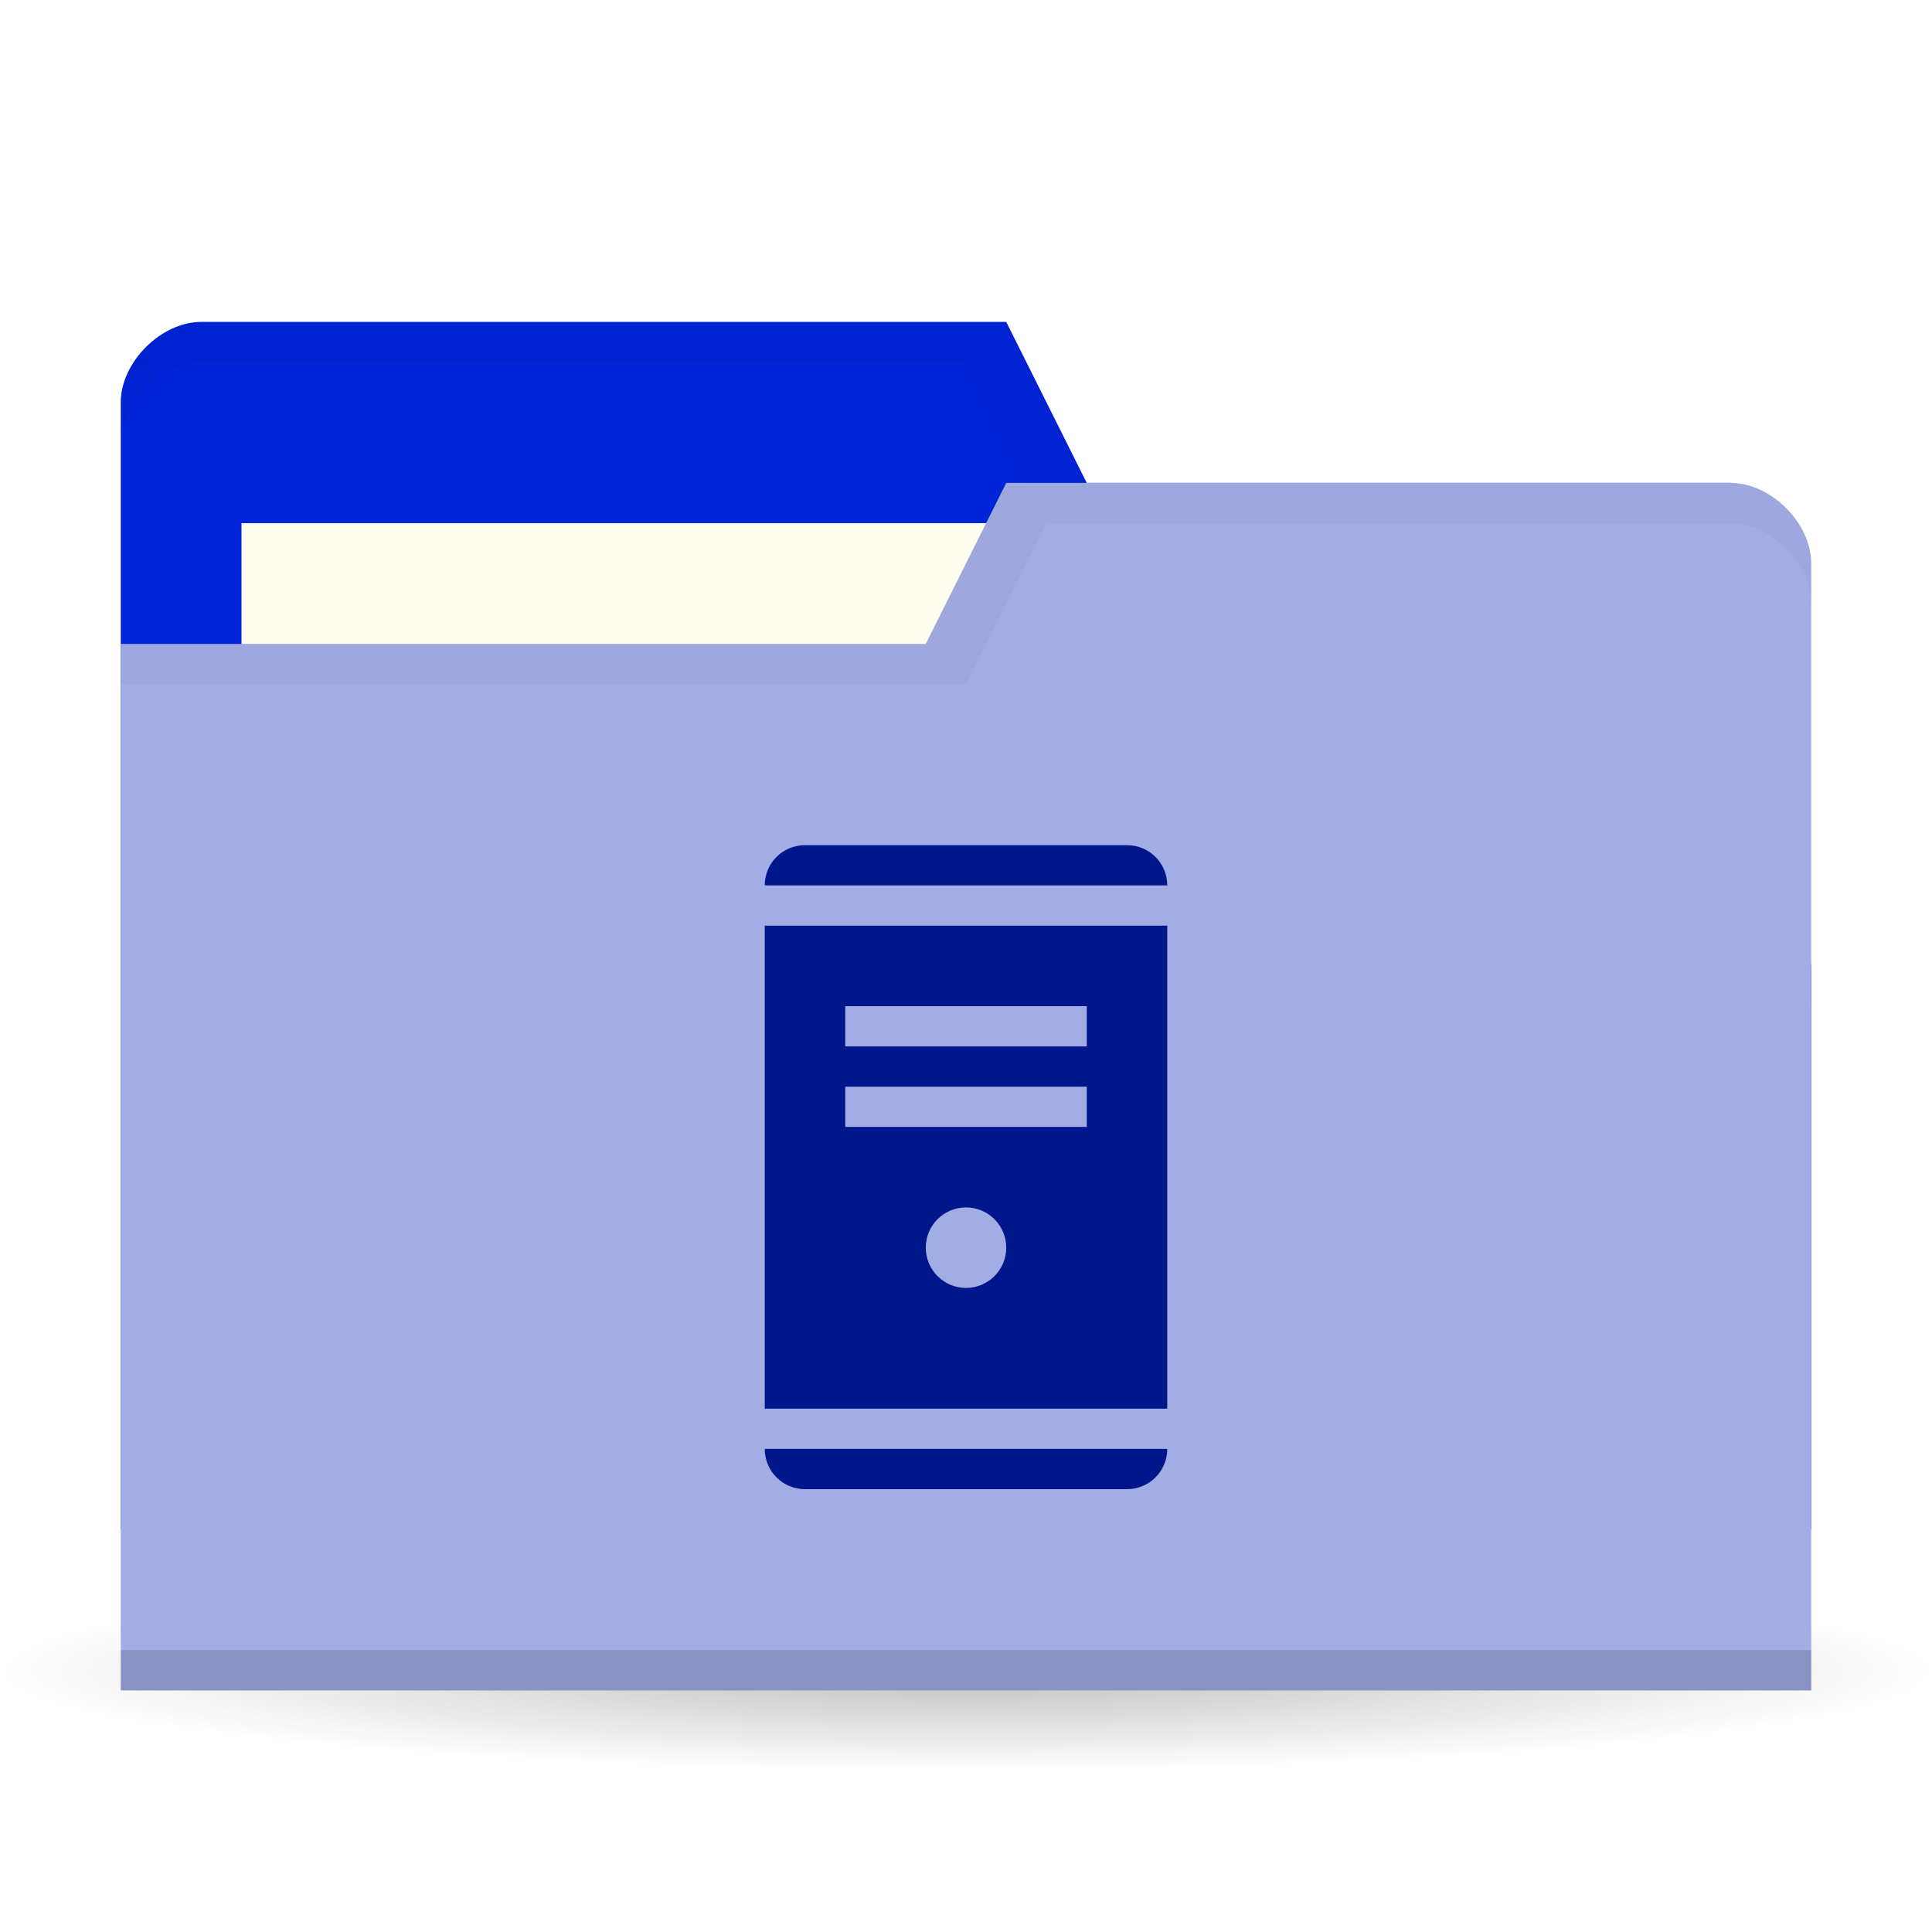
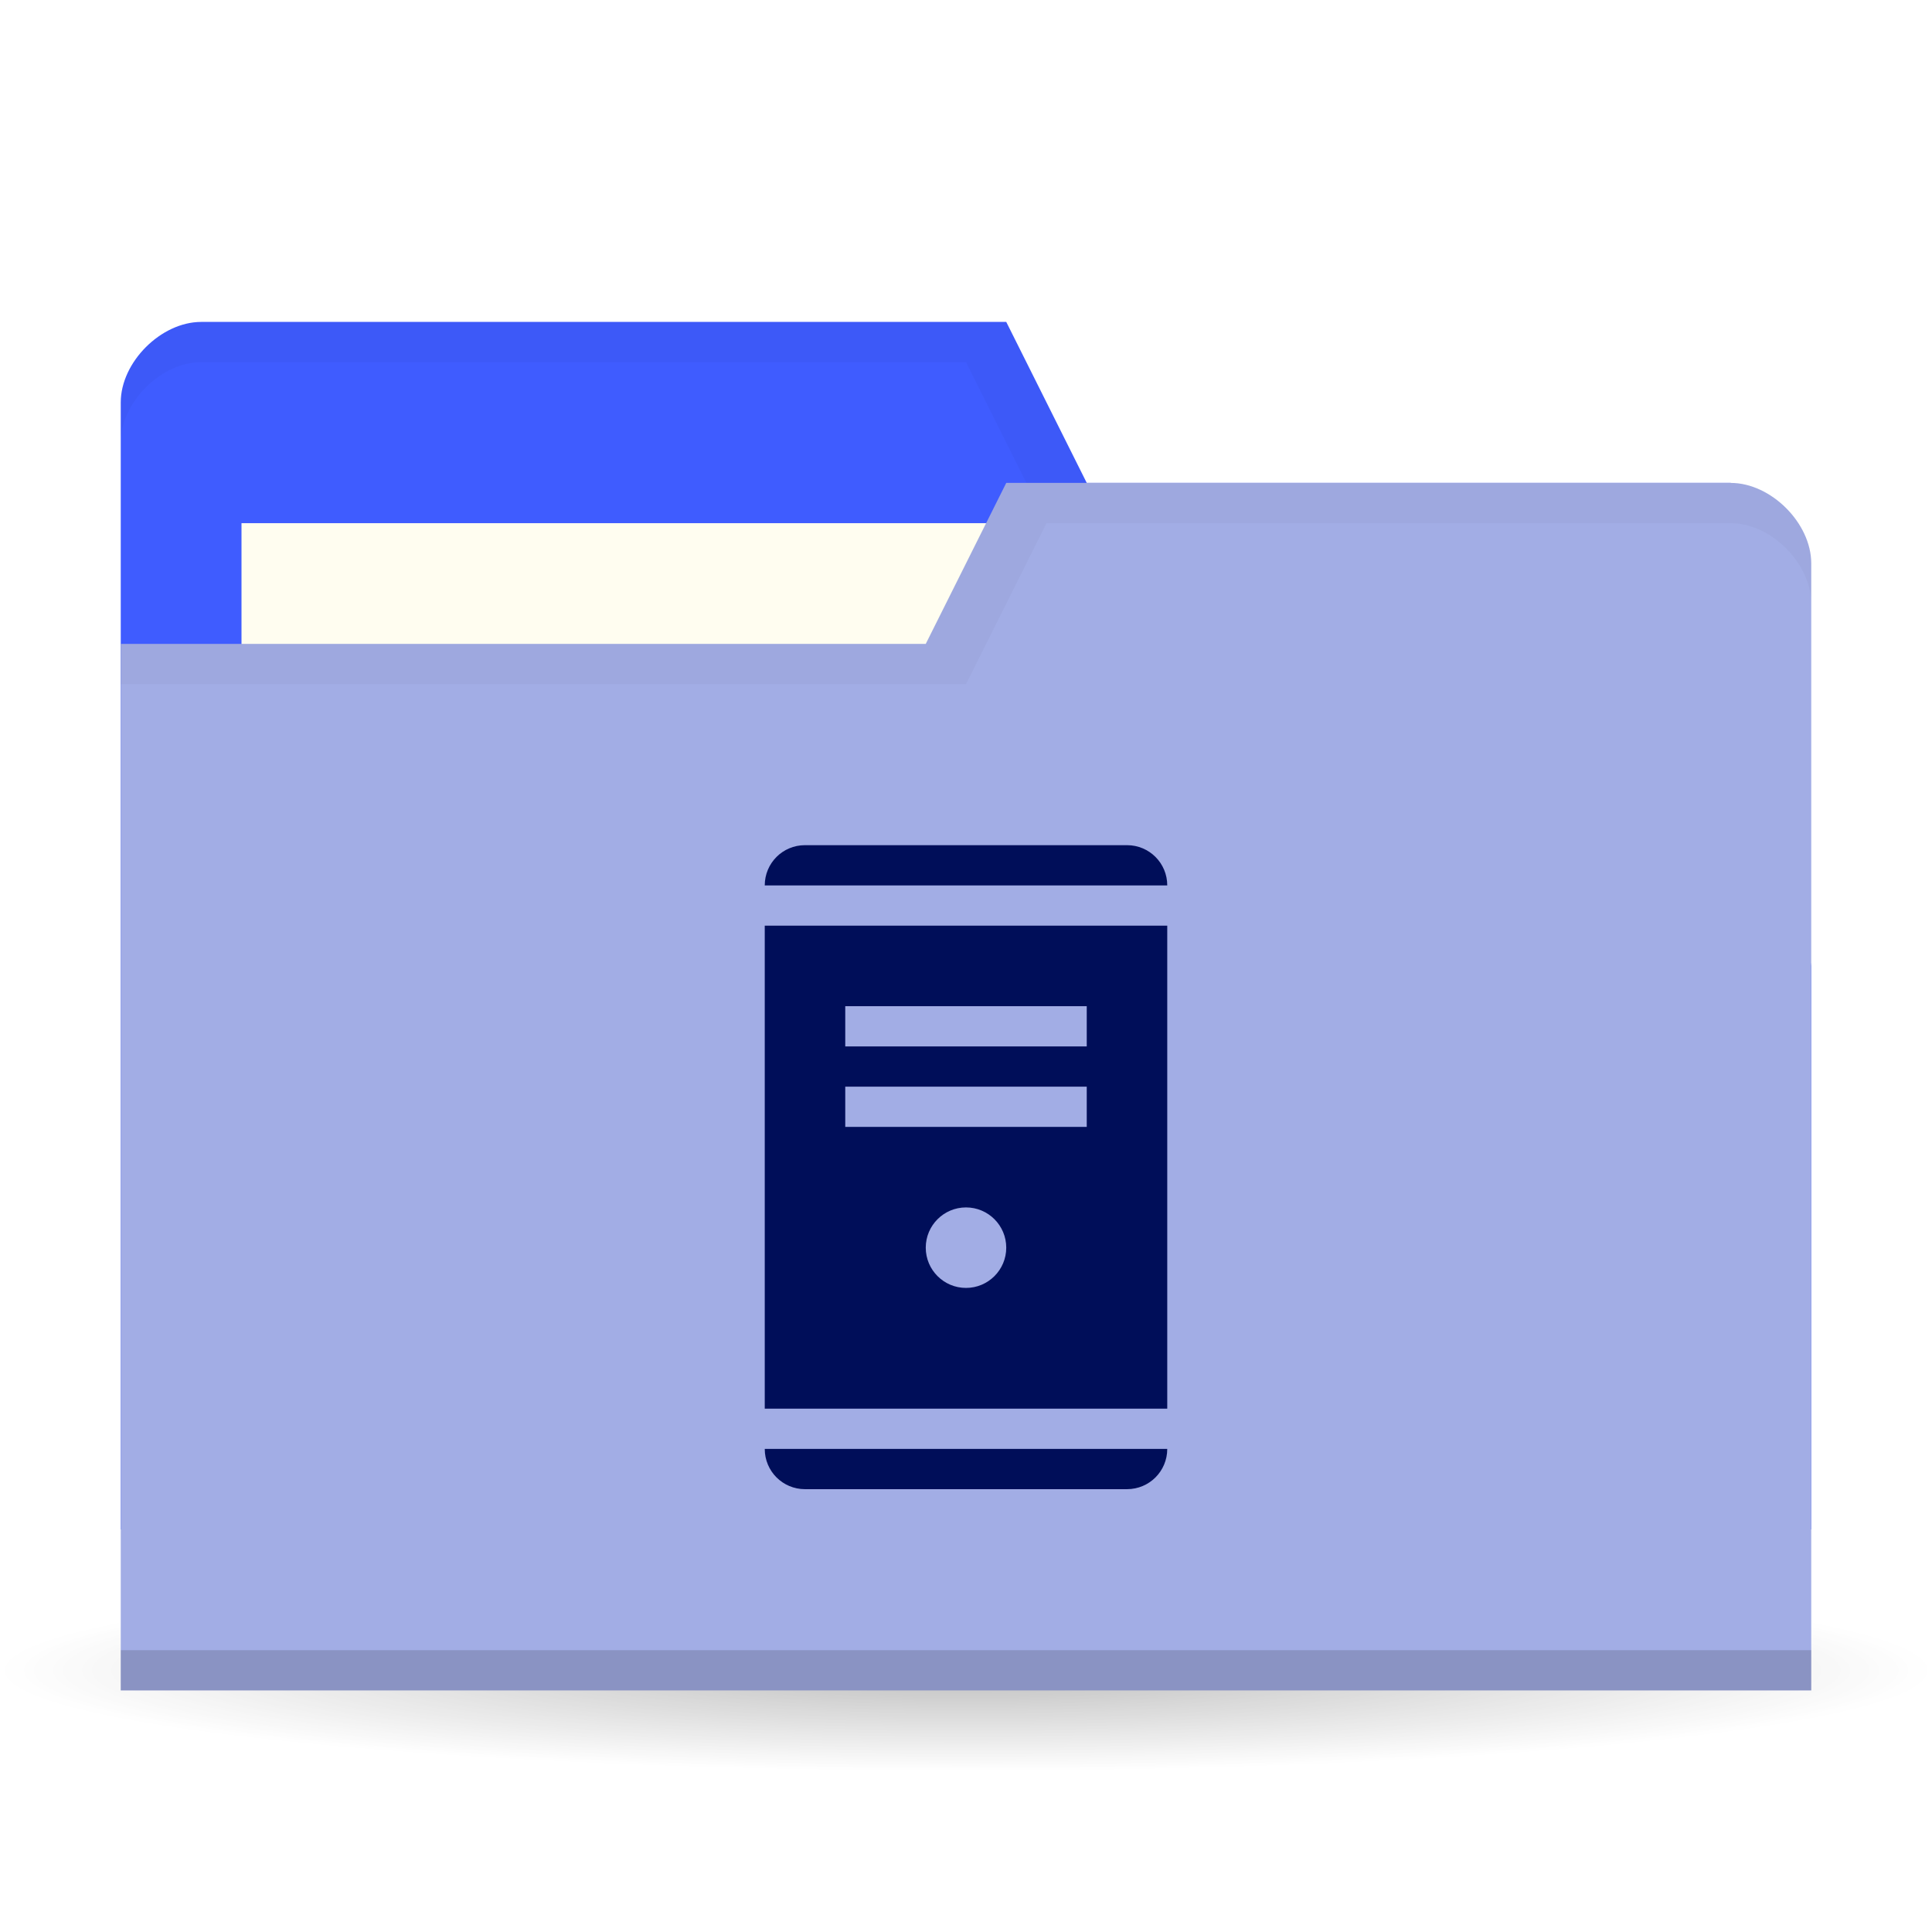
<svg xmlns="http://www.w3.org/2000/svg" viewBox="0 0 48 48">
  <defs>
    <radialGradient id="radialGradient3850" cx="24.08" cy="41.38" r="21.08" gradientTransform="matrix(1,0,0,0.1130763,0,36.7037)" gradientUnits="userSpaceOnUse">
      <stop style="stop-color:#000;stop-opacity:0.392" />
      <stop offset="1" style="stop-color:#000;stop-opacity:0" />
    </radialGradient>
  </defs>
  <g>
    <path d="m 45.15 41.38 a 21.08 2.383 0 1 1 -42.15 0 21.08 2.383 0 1 1 42.15 0 z" transform="matrix(1.138754,0,0,1.049028,-3.416261,-1.912073)" style="fill:url(#radialGradient3850);opacity:0.65;fill-opacity:1;stroke:none" />
  </g>
  <g transform="translate(0,-1004.362)">
-     <path d="m 3 1014.36 0 28 42 0 0 -14 -2 -12 -16 0 -2 -4 -20 0 c -1 0 -2 1 -2 2 z" style="fill:#0024d8;fill-opacity:1;stroke:none" />
+     <path d="m 3 1014.36 0 28 42 0 0 -14 -2 -12 -16 0 -2 -4 -20 0 c -1 0 -2 1 -2 2 z" style="fill:#3f5cff;fill-opacity:1;stroke:none" />
    <rect width="21" height="8" x="6" y="1017.36" style="fill:#fffdf0;fill-opacity:1;stroke:none" />
    <path d="m 5 1012.36 c -1 0 -2 1 -2 2 l 0 1 c 0 -1 1 -2 2 -2 l 19 0 2 4 17 0 2 12 0 -1 -2 -12 -16 0 -2 -4 z" style="fill:#000;opacity:0.03;fill-opacity:1;stroke:none" />
    <path d="m 45 1018.36 0 28 -42 0 0 -26 20 0 2 -4 18 0 c 1 0 2 1 2 2 z" style="fill:#a2ade5;fill-opacity:1;stroke:none" />
    <path d="m 3 1045.36 0 1 42 0 0 -1 z" style="fill:#000;opacity:0.15;fill-opacity:1;stroke:none" />
    <path d="m 25 1016.36 -2 4 -20 0 0 1 21 0 2 -4 17 0 c 1 0 2 1 2 2 l 0 -1 c 0 -1 -1 -2 -2 -2 z" style="fill:#000;opacity:0.03;fill-opacity:1;stroke:none" />
-     <path d="m 20 1025.36 c -0.554 0 -1 0.446 -1 1 l 10 0 c 0 -0.554 -0.446 -1 -1 -1 z m -1 2 0 12 10 0 0 -12 z m 2 2 6 0 0 1 -6 0 z m 0 2 6 0 0 1 -6 0 z m 3 3 c 0.552 0 1 0.448 1 1 0 0.552 -0.448 1 -1 1 -0.552 0 -1 -0.448 -1 -1 0 -0.552 0.448 -1 1 -1 z m -5 6 c 0 0.554 0.446 1 1 1 l 8 0 c 0.554 0 1 -0.446 1 -1 z" style="fill:#00178c;opacity:1;fill-opacity:1;stroke:none;fill-rule:evenodd" />
+     <path d="m 20 1025.36 c -0.554 0 -1 0.446 -1 1 l 10 0 c 0 -0.554 -0.446 -1 -1 -1 z m -1 2 0 12 10 0 0 -12 z m 2 2 6 0 0 1 -6 0 z m 0 2 6 0 0 1 -6 0 z m 3 3 c 0.552 0 1 0.448 1 1 0 0.552 -0.448 1 -1 1 -0.552 0 -1 -0.448 -1 -1 0 -0.552 0.448 -1 1 -1 z m -5 6 c 0 0.554 0.446 1 1 1 l 8 0 c 0.554 0 1 -0.446 1 -1 z" style="fill:#000e59;opacity:1;fill-opacity:1;stroke:none;fill-rule:evenodd" />
  </g>
</svg>
